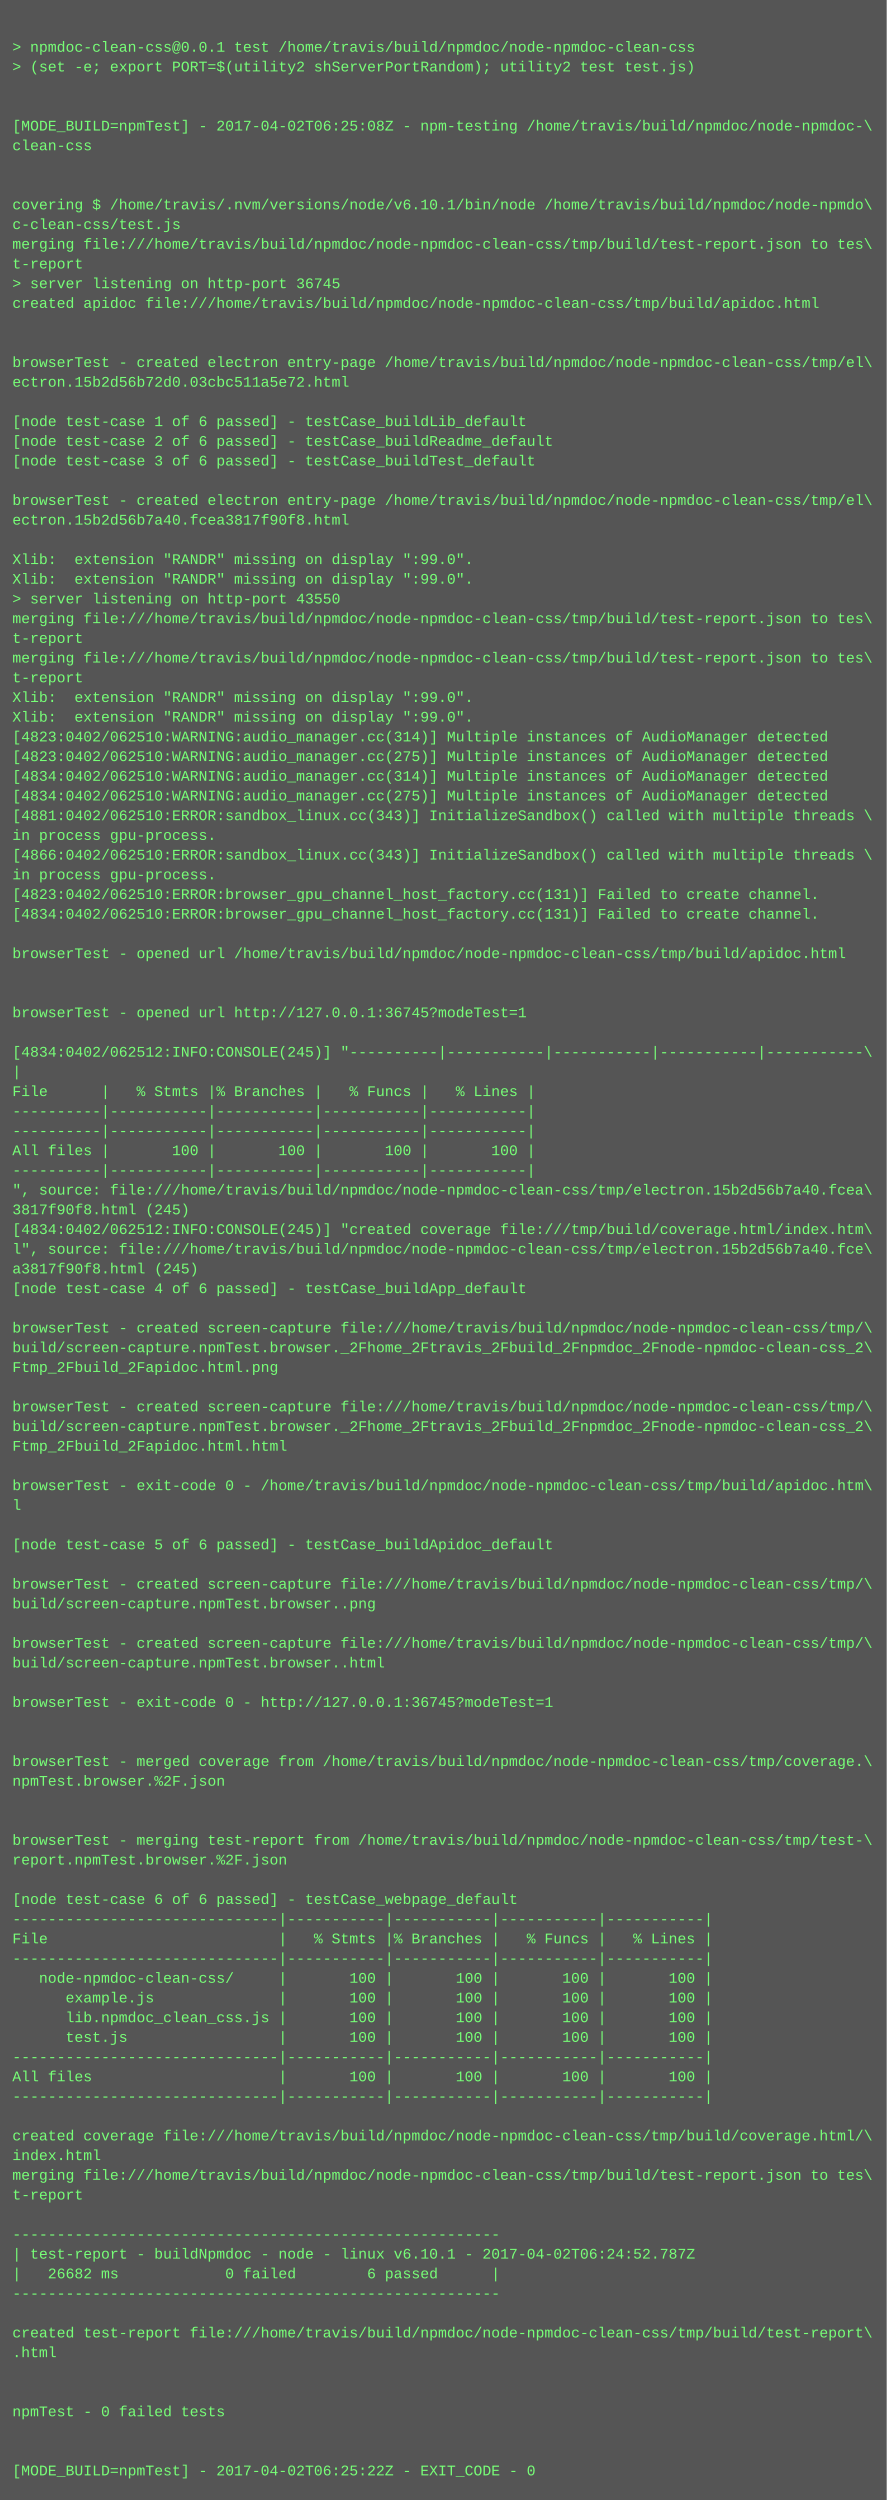
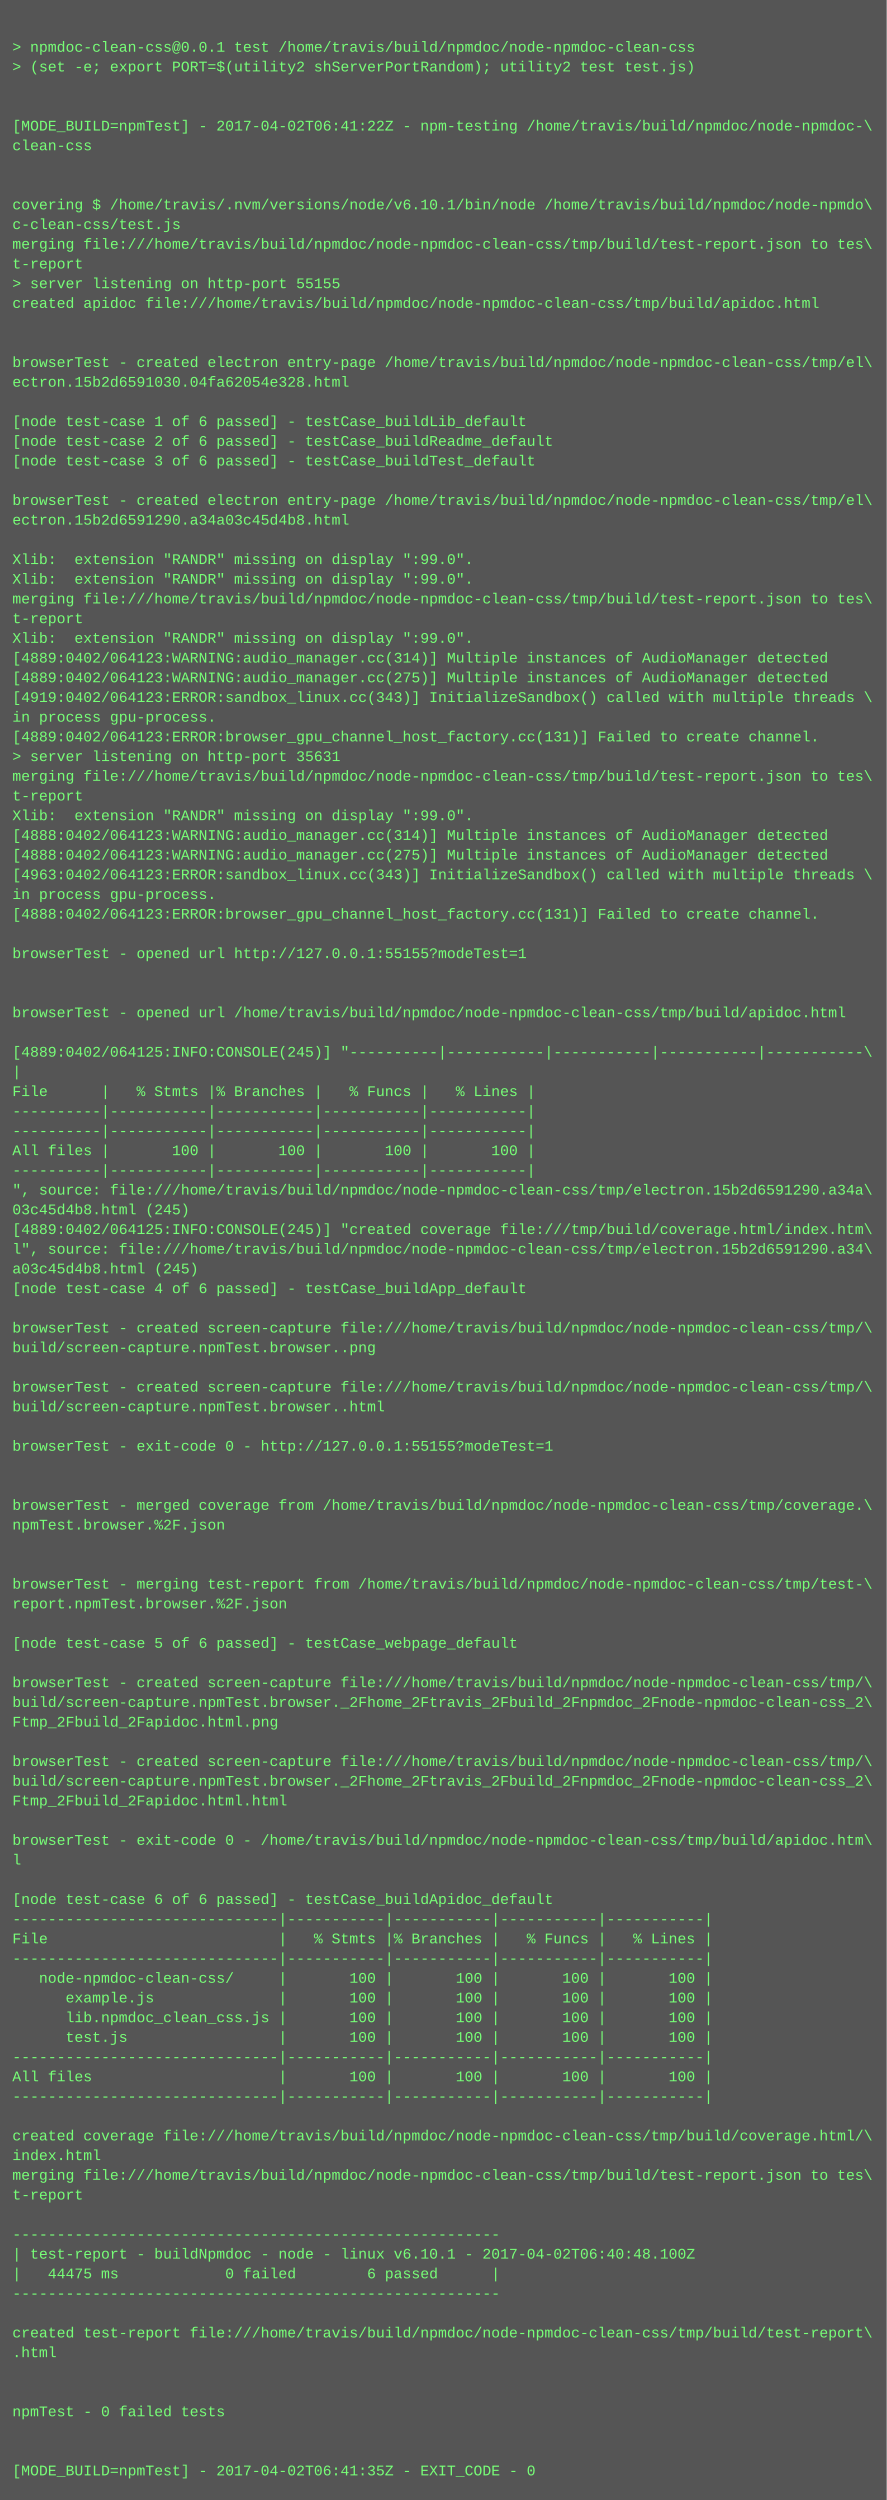
<svg xmlns="http://www.w3.org/2000/svg" height="2030" width="720">
  <rect height="2030" fill="#555" width="720" />
  <text fill="#7f7" font-family="Courier New" font-size="12" xml:space="preserve">
    <tspan x="10" y="26" />
    <tspan x="10" y="42">&gt; npmdoc-clean-css@0.0.1 test /home/travis/build/npmdoc/node-npmdoc-clean-css</tspan>
    <tspan x="10" y="58">&gt; (set -e; export PORT=$(utility2 shServerPortRandom); utility2 test test.js)</tspan>
    <tspan x="10" y="74" />
    <tspan x="10" y="90" />
-     <tspan x="10" y="106">[MODE_BUILD=npmTest] - 2017-04-02T06:25:08Z - npm-testing /home/travis/build/npmdoc/node-npmdoc-\</tspan>
+     <tspan x="10" y="106">[MODE_BUILD=npmTest] - 2017-04-02T06:41:22Z - npm-testing /home/travis/build/npmdoc/node-npmdoc-\</tspan>
    <tspan x="10" y="122">clean-css</tspan>
    <tspan x="10" y="138" />
    <tspan x="10" y="154" />
    <tspan x="10" y="170">covering $ /home/travis/.nvm/versions/node/v6.10.1/bin/node /home/travis/build/npmdoc/node-npmdo\</tspan>
    <tspan x="10" y="186">c-clean-css/test.js</tspan>
    <tspan x="10" y="202">merging file:///home/travis/build/npmdoc/node-npmdoc-clean-css/tmp/build/test-report.json to tes\</tspan>
    <tspan x="10" y="218">t-report</tspan>
-     <tspan x="10" y="234">&gt; server listening on http-port 36745</tspan>
+     <tspan x="10" y="234">&gt; server listening on http-port 55155</tspan>
    <tspan x="10" y="250">created apidoc file:///home/travis/build/npmdoc/node-npmdoc-clean-css/tmp/build/apidoc.html</tspan>
    <tspan x="10" y="266" />
    <tspan x="10" y="282" />
    <tspan x="10" y="298">browserTest - created electron entry-page /home/travis/build/npmdoc/node-npmdoc-clean-css/tmp/el\</tspan>
-     <tspan x="10" y="314">ectron.15b2d56b72d0.03cbc511a5e72.html</tspan>
+     <tspan x="10" y="314">ectron.15b2d6591030.04fa62054e328.html</tspan>
    <tspan x="10" y="330" />
    <tspan x="10" y="346">[node test-case 1 of 6 passed] - testCase_buildLib_default</tspan>
    <tspan x="10" y="362">[node test-case 2 of 6 passed] - testCase_buildReadme_default</tspan>
    <tspan x="10" y="378">[node test-case 3 of 6 passed] - testCase_buildTest_default</tspan>
    <tspan x="10" y="394" />
    <tspan x="10" y="410">browserTest - created electron entry-page /home/travis/build/npmdoc/node-npmdoc-clean-css/tmp/el\</tspan>
-     <tspan x="10" y="426">ectron.15b2d56b7a40.fcea3817f90f8.html</tspan>
+     <tspan x="10" y="426">ectron.15b2d6591290.a34a03c45d4b8.html</tspan>
    <tspan x="10" y="442" />
    <tspan x="10" y="458">Xlib:  extension "RANDR" missing on display ":99.0".</tspan>
    <tspan x="10" y="474">Xlib:  extension "RANDR" missing on display ":99.0".</tspan>
-     <tspan x="10" y="490">&gt; server listening on http-port 43550</tspan>
-     <tspan x="10" y="506">merging file:///home/travis/build/npmdoc/node-npmdoc-clean-css/tmp/build/test-report.json to tes\</tspan>
-     <tspan x="10" y="522">t-report</tspan>
-     <tspan x="10" y="538">merging file:///home/travis/build/npmdoc/node-npmdoc-clean-css/tmp/build/test-report.json to tes\</tspan>
-     <tspan x="10" y="554">t-report</tspan>
-     <tspan x="10" y="570">Xlib:  extension "RANDR" missing on display ":99.0".</tspan>
-     <tspan x="10" y="586">Xlib:  extension "RANDR" missing on display ":99.0".</tspan>
-     <tspan x="10" y="602">[4823:0402/062510:WARNING:audio_manager.cc(314)] Multiple instances of AudioManager detected</tspan>
-     <tspan x="10" y="618">[4823:0402/062510:WARNING:audio_manager.cc(275)] Multiple instances of AudioManager detected</tspan>
-     <tspan x="10" y="634">[4834:0402/062510:WARNING:audio_manager.cc(314)] Multiple instances of AudioManager detected</tspan>
-     <tspan x="10" y="650">[4834:0402/062510:WARNING:audio_manager.cc(275)] Multiple instances of AudioManager detected</tspan>
-     <tspan x="10" y="666">[4881:0402/062510:ERROR:sandbox_linux.cc(343)] InitializeSandbox() called with multiple threads \</tspan>
-     <tspan x="10" y="682">in process gpu-process. </tspan>
-     <tspan x="10" y="698">[4866:0402/062510:ERROR:sandbox_linux.cc(343)] InitializeSandbox() called with multiple threads \</tspan>
-     <tspan x="10" y="714">in process gpu-process. </tspan>
-     <tspan x="10" y="730">[4823:0402/062510:ERROR:browser_gpu_channel_host_factory.cc(131)] Failed to create channel.</tspan>
-     <tspan x="10" y="746">[4834:0402/062510:ERROR:browser_gpu_channel_host_factory.cc(131)] Failed to create channel.</tspan>
+     <tspan x="10" y="490">merging file:///home/travis/build/npmdoc/node-npmdoc-clean-css/tmp/build/test-report.json to tes\</tspan>
+     <tspan x="10" y="506">t-report</tspan>
+     <tspan x="10" y="522">Xlib:  extension "RANDR" missing on display ":99.0".</tspan>
+     <tspan x="10" y="538">[4889:0402/064123:WARNING:audio_manager.cc(314)] Multiple instances of AudioManager detected</tspan>
+     <tspan x="10" y="554">[4889:0402/064123:WARNING:audio_manager.cc(275)] Multiple instances of AudioManager detected</tspan>
+     <tspan x="10" y="570">[4919:0402/064123:ERROR:sandbox_linux.cc(343)] InitializeSandbox() called with multiple threads \</tspan>
+     <tspan x="10" y="586">in process gpu-process. </tspan>
+     <tspan x="10" y="602">[4889:0402/064123:ERROR:browser_gpu_channel_host_factory.cc(131)] Failed to create channel.</tspan>
+     <tspan x="10" y="618">&gt; server listening on http-port 35631</tspan>
+     <tspan x="10" y="634">merging file:///home/travis/build/npmdoc/node-npmdoc-clean-css/tmp/build/test-report.json to tes\</tspan>
+     <tspan x="10" y="650">t-report</tspan>
+     <tspan x="10" y="666">Xlib:  extension "RANDR" missing on display ":99.0".</tspan>
+     <tspan x="10" y="682">[4888:0402/064123:WARNING:audio_manager.cc(314)] Multiple instances of AudioManager detected</tspan>
+     <tspan x="10" y="698">[4888:0402/064123:WARNING:audio_manager.cc(275)] Multiple instances of AudioManager detected</tspan>
+     <tspan x="10" y="714">[4963:0402/064123:ERROR:sandbox_linux.cc(343)] InitializeSandbox() called with multiple threads \</tspan>
+     <tspan x="10" y="730">in process gpu-process. </tspan>
+     <tspan x="10" y="746">[4888:0402/064123:ERROR:browser_gpu_channel_host_factory.cc(131)] Failed to create channel.</tspan>
    <tspan x="10" y="762" />
-     <tspan x="10" y="778">browserTest - opened url /home/travis/build/npmdoc/node-npmdoc-clean-css/tmp/build/apidoc.html</tspan>
+     <tspan x="10" y="778">browserTest - opened url http://127.0.0.1:55155?modeTest=1</tspan>
    <tspan x="10" y="794" />
    <tspan x="10" y="810" />
-     <tspan x="10" y="826">browserTest - opened url http://127.0.0.1:36745?modeTest=1</tspan>
+     <tspan x="10" y="826">browserTest - opened url /home/travis/build/npmdoc/node-npmdoc-clean-css/tmp/build/apidoc.html</tspan>
    <tspan x="10" y="842" />
-     <tspan x="10" y="858">[4834:0402/062512:INFO:CONSOLE(245)] "----------|-----------|-----------|-----------|-----------\</tspan>
+     <tspan x="10" y="858">[4889:0402/064125:INFO:CONSOLE(245)] "----------|-----------|-----------|-----------|-----------\</tspan>
    <tspan x="10" y="874">|</tspan>
    <tspan x="10" y="890">File      |   % Stmts |% Branches |   % Funcs |   % Lines |</tspan>
    <tspan x="10" y="906">----------|-----------|-----------|-----------|-----------|</tspan>
    <tspan x="10" y="922">----------|-----------|-----------|-----------|-----------|</tspan>
    <tspan x="10" y="938">All files |       100 |       100 |       100 |       100 |</tspan>
    <tspan x="10" y="954">----------|-----------|-----------|-----------|-----------|</tspan>
-     <tspan x="10" y="970">", source: file:///home/travis/build/npmdoc/node-npmdoc-clean-css/tmp/electron.15b2d56b7a40.fcea\</tspan>
-     <tspan x="10" y="986">3817f90f8.html (245)</tspan>
-     <tspan x="10" y="1002">[4834:0402/062512:INFO:CONSOLE(245)] "created coverage file:///tmp/build/coverage.html/index.htm\</tspan>
-     <tspan x="10" y="1018">l", source: file:///home/travis/build/npmdoc/node-npmdoc-clean-css/tmp/electron.15b2d56b7a40.fce\</tspan>
-     <tspan x="10" y="1034">a3817f90f8.html (245)</tspan>
+     <tspan x="10" y="970">", source: file:///home/travis/build/npmdoc/node-npmdoc-clean-css/tmp/electron.15b2d6591290.a34a\</tspan>
+     <tspan x="10" y="986">03c45d4b8.html (245)</tspan>
+     <tspan x="10" y="1002">[4889:0402/064125:INFO:CONSOLE(245)] "created coverage file:///tmp/build/coverage.html/index.htm\</tspan>
+     <tspan x="10" y="1018">l", source: file:///home/travis/build/npmdoc/node-npmdoc-clean-css/tmp/electron.15b2d6591290.a34\</tspan>
+     <tspan x="10" y="1034">a03c45d4b8.html (245)</tspan>
    <tspan x="10" y="1050">[node test-case 4 of 6 passed] - testCase_buildApp_default</tspan>
    <tspan x="10" y="1066" />
    <tspan x="10" y="1082">browserTest - created screen-capture file:///home/travis/build/npmdoc/node-npmdoc-clean-css/tmp/\</tspan>
-     <tspan x="10" y="1098">build/screen-capture.npmTest.browser._2Fhome_2Ftravis_2Fbuild_2Fnpmdoc_2Fnode-npmdoc-clean-css_2\</tspan>
-     <tspan x="10" y="1114">Ftmp_2Fbuild_2Fapidoc.html.png</tspan>
-     <tspan x="10" y="1130" />
-     <tspan x="10" y="1146">browserTest - created screen-capture file:///home/travis/build/npmdoc/node-npmdoc-clean-css/tmp/\</tspan>
-     <tspan x="10" y="1162">build/screen-capture.npmTest.browser._2Fhome_2Ftravis_2Fbuild_2Fnpmdoc_2Fnode-npmdoc-clean-css_2\</tspan>
-     <tspan x="10" y="1178">Ftmp_2Fbuild_2Fapidoc.html.html</tspan>
+     <tspan x="10" y="1098">build/screen-capture.npmTest.browser..png</tspan>
+     <tspan x="10" y="1114" />
+     <tspan x="10" y="1130">browserTest - created screen-capture file:///home/travis/build/npmdoc/node-npmdoc-clean-css/tmp/\</tspan>
+     <tspan x="10" y="1146">build/screen-capture.npmTest.browser..html</tspan>
+     <tspan x="10" y="1162" />
+     <tspan x="10" y="1178">browserTest - exit-code 0 - http://127.0.0.1:55155?modeTest=1</tspan>
    <tspan x="10" y="1194" />
-     <tspan x="10" y="1210">browserTest - exit-code 0 - /home/travis/build/npmdoc/node-npmdoc-clean-css/tmp/build/apidoc.htm\</tspan>
-     <tspan x="10" y="1226">l</tspan>
-     <tspan x="10" y="1242" />
-     <tspan x="10" y="1258">[node test-case 5 of 6 passed] - testCase_buildApidoc_default</tspan>
+     <tspan x="10" y="1210" />
+     <tspan x="10" y="1226">browserTest - merged coverage from /home/travis/build/npmdoc/node-npmdoc-clean-css/tmp/coverage.\</tspan>
+     <tspan x="10" y="1242">npmTest.browser.%2F.json</tspan>
+     <tspan x="10" y="1258" />
    <tspan x="10" y="1274" />
-     <tspan x="10" y="1290">browserTest - created screen-capture file:///home/travis/build/npmdoc/node-npmdoc-clean-css/tmp/\</tspan>
-     <tspan x="10" y="1306">build/screen-capture.npmTest.browser..png</tspan>
+     <tspan x="10" y="1290">browserTest - merging test-report from /home/travis/build/npmdoc/node-npmdoc-clean-css/tmp/test-\</tspan>
+     <tspan x="10" y="1306">report.npmTest.browser.%2F.json</tspan>
    <tspan x="10" y="1322" />
-     <tspan x="10" y="1338">browserTest - created screen-capture file:///home/travis/build/npmdoc/node-npmdoc-clean-css/tmp/\</tspan>
-     <tspan x="10" y="1354">build/screen-capture.npmTest.browser..html</tspan>
-     <tspan x="10" y="1370" />
-     <tspan x="10" y="1386">browserTest - exit-code 0 - http://127.0.0.1:36745?modeTest=1</tspan>
-     <tspan x="10" y="1402" />
+     <tspan x="10" y="1338">[node test-case 5 of 6 passed] - testCase_webpage_default</tspan>
+     <tspan x="10" y="1354" />
+     <tspan x="10" y="1370">browserTest - created screen-capture file:///home/travis/build/npmdoc/node-npmdoc-clean-css/tmp/\</tspan>
+     <tspan x="10" y="1386">build/screen-capture.npmTest.browser._2Fhome_2Ftravis_2Fbuild_2Fnpmdoc_2Fnode-npmdoc-clean-css_2\</tspan>
+     <tspan x="10" y="1402">Ftmp_2Fbuild_2Fapidoc.html.png</tspan>
    <tspan x="10" y="1418" />
-     <tspan x="10" y="1434">browserTest - merged coverage from /home/travis/build/npmdoc/node-npmdoc-clean-css/tmp/coverage.\</tspan>
-     <tspan x="10" y="1450">npmTest.browser.%2F.json</tspan>
-     <tspan x="10" y="1466" />
+     <tspan x="10" y="1434">browserTest - created screen-capture file:///home/travis/build/npmdoc/node-npmdoc-clean-css/tmp/\</tspan>
+     <tspan x="10" y="1450">build/screen-capture.npmTest.browser._2Fhome_2Ftravis_2Fbuild_2Fnpmdoc_2Fnode-npmdoc-clean-css_2\</tspan>
+     <tspan x="10" y="1466">Ftmp_2Fbuild_2Fapidoc.html.html</tspan>
    <tspan x="10" y="1482" />
-     <tspan x="10" y="1498">browserTest - merging test-report from /home/travis/build/npmdoc/node-npmdoc-clean-css/tmp/test-\</tspan>
-     <tspan x="10" y="1514">report.npmTest.browser.%2F.json</tspan>
+     <tspan x="10" y="1498">browserTest - exit-code 0 - /home/travis/build/npmdoc/node-npmdoc-clean-css/tmp/build/apidoc.htm\</tspan>
+     <tspan x="10" y="1514">l</tspan>
    <tspan x="10" y="1530" />
-     <tspan x="10" y="1546">[node test-case 6 of 6 passed] - testCase_webpage_default</tspan>
+     <tspan x="10" y="1546">[node test-case 6 of 6 passed] - testCase_buildApidoc_default</tspan>
    <tspan x="10" y="1562">------------------------------|-----------|-----------|-----------|-----------|</tspan>
    <tspan x="10" y="1578">File                          |   % Stmts |% Branches |   % Funcs |   % Lines |</tspan>
    <tspan x="10" y="1594">------------------------------|-----------|-----------|-----------|-----------|</tspan>
    <tspan x="10" y="1610">   node-npmdoc-clean-css/     |       100 |       100 |       100 |       100 |</tspan>
    <tspan x="10" y="1626">      example.js              |       100 |       100 |       100 |       100 |</tspan>
    <tspan x="10" y="1642">      lib.npmdoc_clean_css.js |       100 |       100 |       100 |       100 |</tspan>
    <tspan x="10" y="1658">      test.js                 |       100 |       100 |       100 |       100 |</tspan>
    <tspan x="10" y="1674">------------------------------|-----------|-----------|-----------|-----------|</tspan>
    <tspan x="10" y="1690">All files                     |       100 |       100 |       100 |       100 |</tspan>
    <tspan x="10" y="1706">------------------------------|-----------|-----------|-----------|-----------|</tspan>
    <tspan x="10" y="1722" />
    <tspan x="10" y="1738">created coverage file:///home/travis/build/npmdoc/node-npmdoc-clean-css/tmp/build/coverage.html/\</tspan>
    <tspan x="10" y="1754">index.html</tspan>
    <tspan x="10" y="1770">merging file:///home/travis/build/npmdoc/node-npmdoc-clean-css/tmp/build/test-report.json to tes\</tspan>
    <tspan x="10" y="1786">t-report</tspan>
    <tspan x="10" y="1802" />
    <tspan x="10" y="1818">-------------------------------------------------------</tspan>
-     <tspan x="10" y="1834">| test-report - buildNpmdoc - node - linux v6.10.1 - 2017-04-02T06:24:52.787Z</tspan>
-     <tspan x="10" y="1850">|   26682 ms            0 failed        6 passed      |</tspan>
+     <tspan x="10" y="1834">| test-report - buildNpmdoc - node - linux v6.10.1 - 2017-04-02T06:40:48.100Z</tspan>
+     <tspan x="10" y="1850">|   44475 ms            0 failed        6 passed      |</tspan>
    <tspan x="10" y="1866">-------------------------------------------------------</tspan>
    <tspan x="10" y="1882" />
    <tspan x="10" y="1898">created test-report file:///home/travis/build/npmdoc/node-npmdoc-clean-css/tmp/build/test-report\</tspan>
    <tspan x="10" y="1914">.html</tspan>
    <tspan x="10" y="1930" />
    <tspan x="10" y="1946" />
    <tspan x="10" y="1962">npmTest - 0 failed tests</tspan>
    <tspan x="10" y="1978" />
    <tspan x="10" y="1994" />
-     <tspan x="10" y="2010">[MODE_BUILD=npmTest] - 2017-04-02T06:25:22Z - EXIT_CODE - 0</tspan>
+     <tspan x="10" y="2010">[MODE_BUILD=npmTest] - 2017-04-02T06:41:35Z - EXIT_CODE - 0</tspan>
  </text>
</svg>
